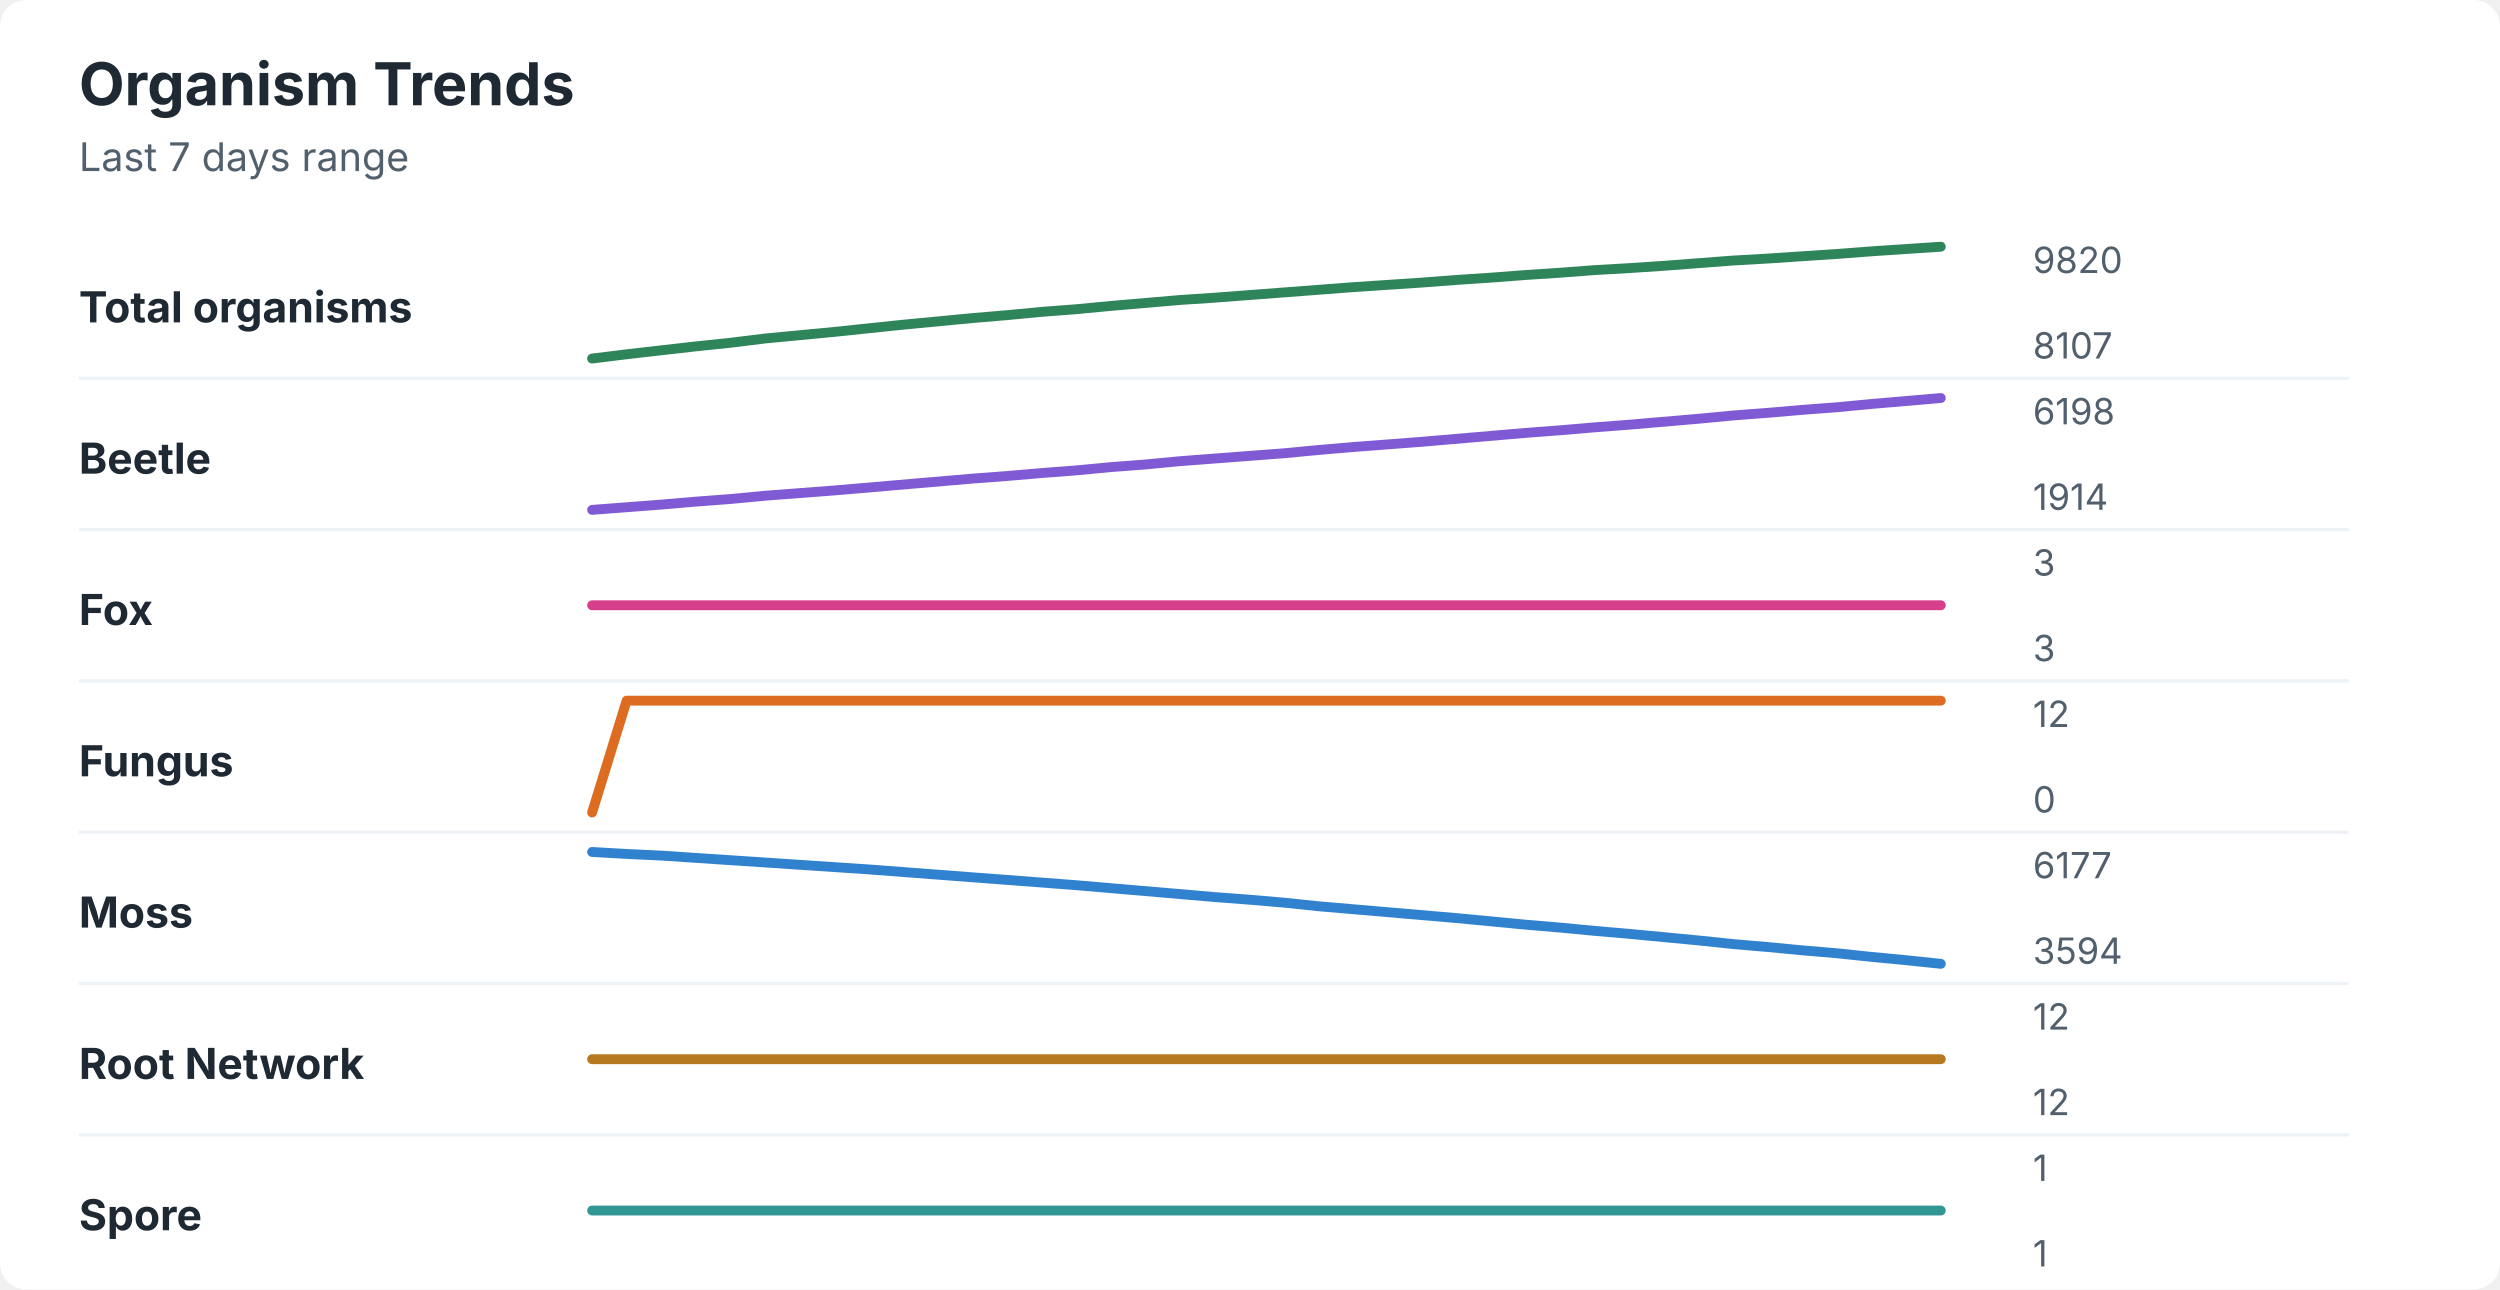
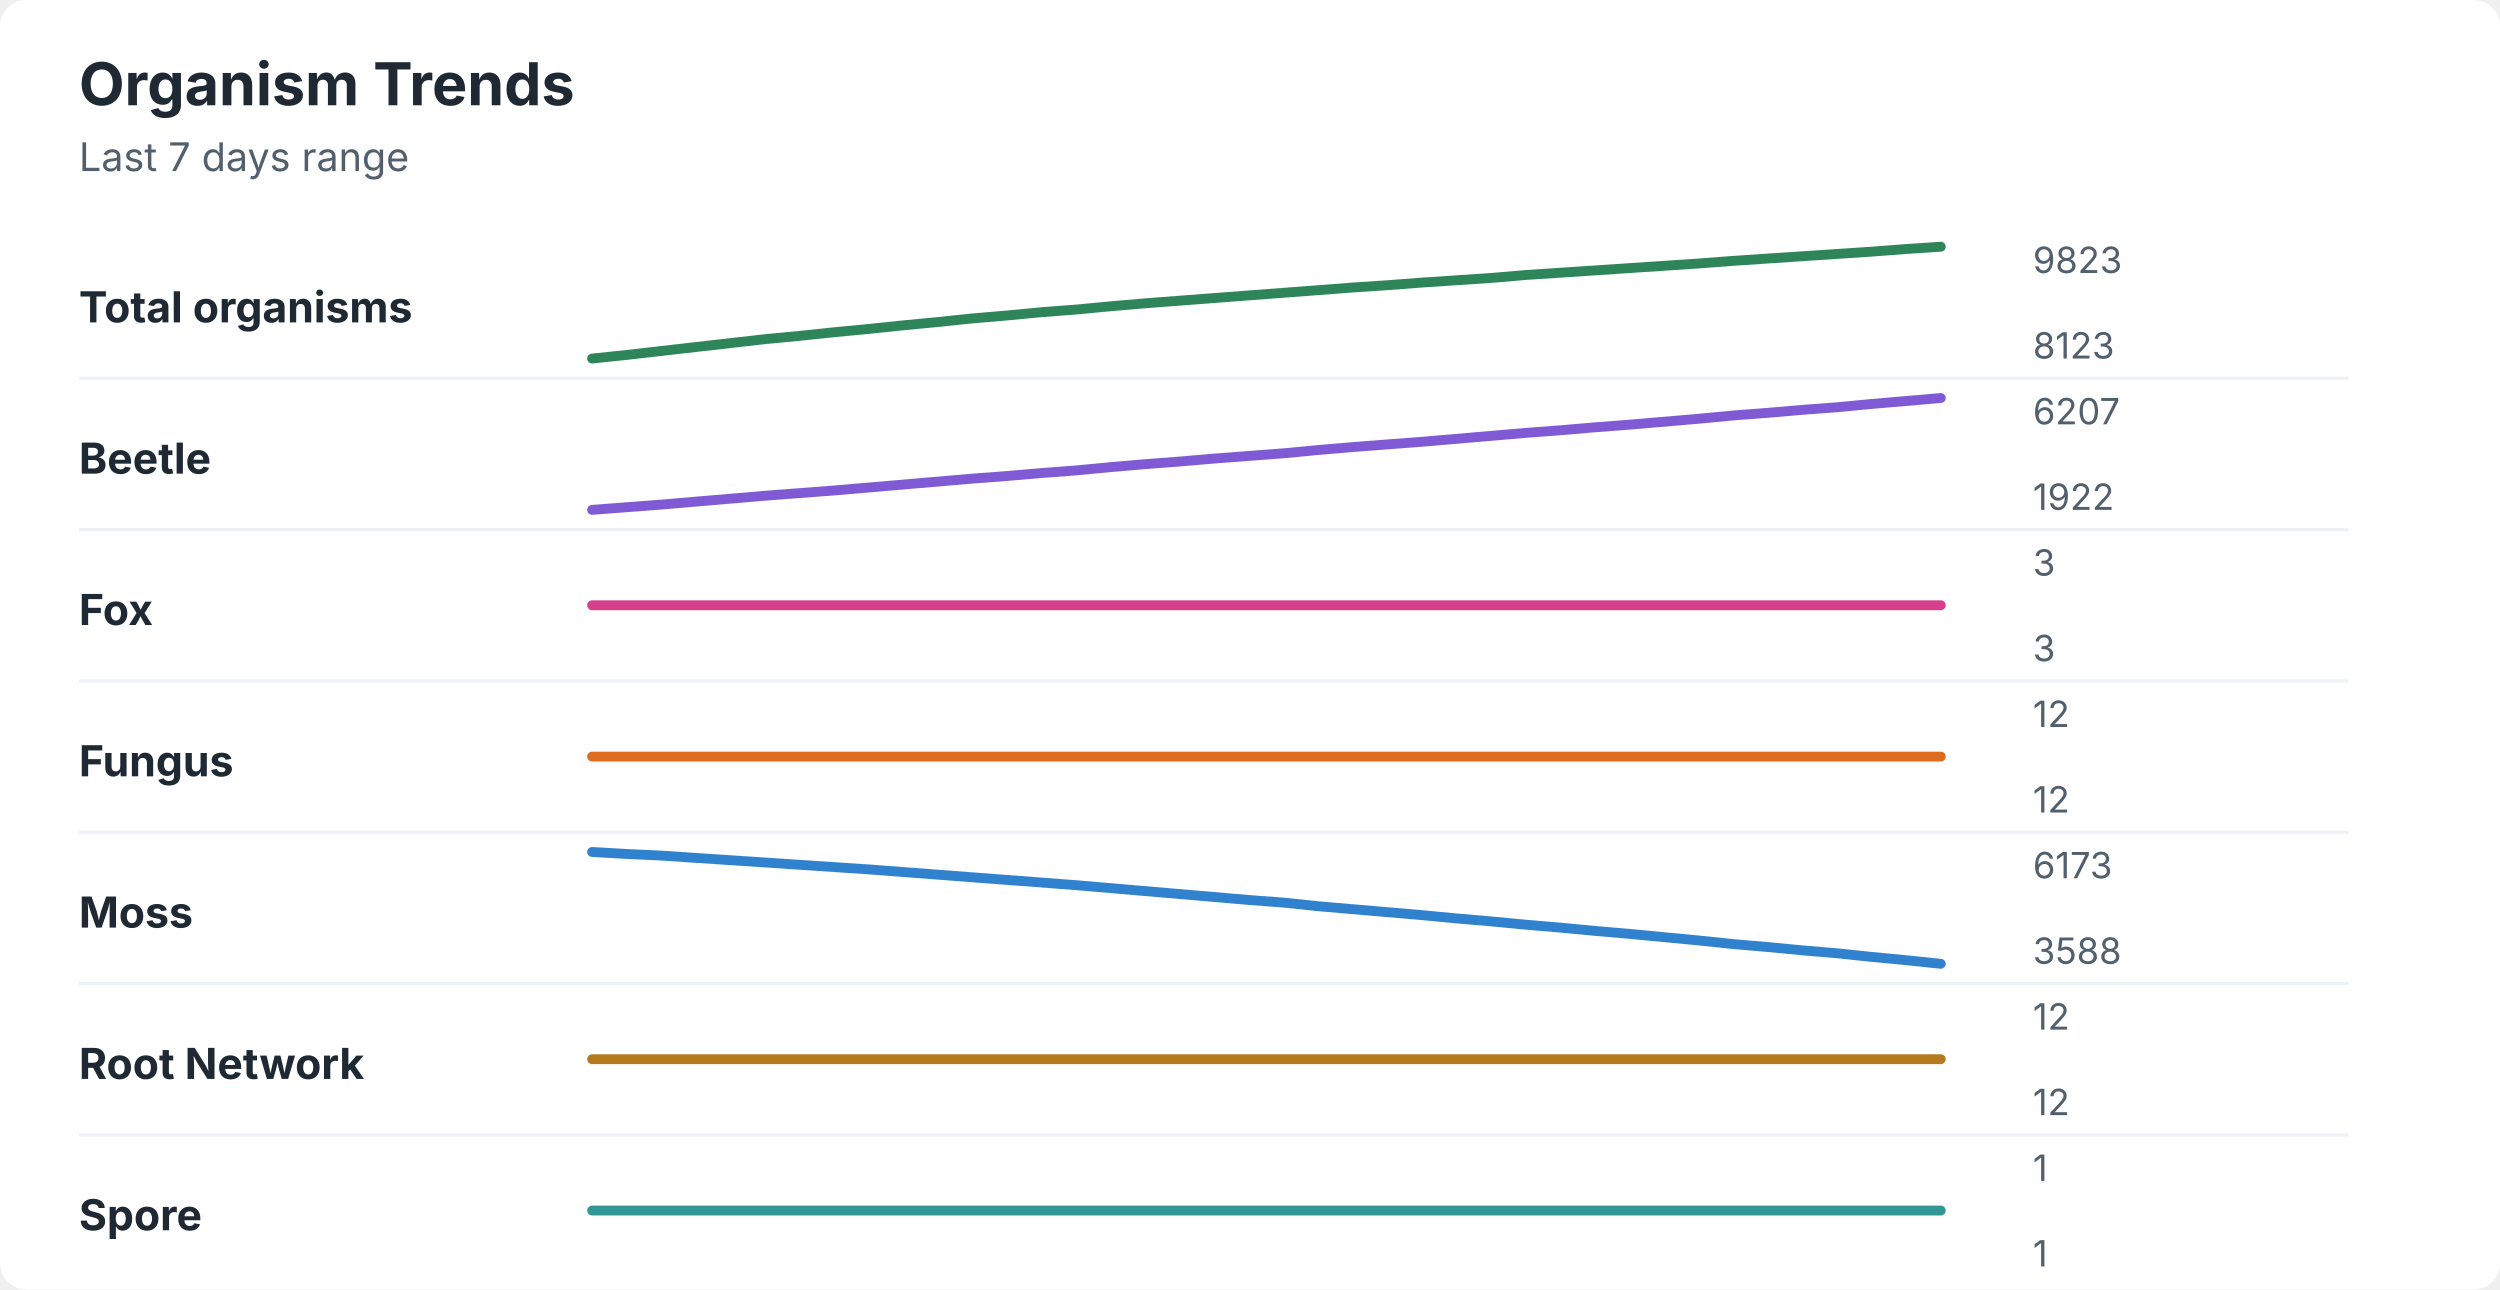
<svg xmlns="http://www.w3.org/2000/svg" width="760" height="392" viewBox="0 0 760 392" role="img" aria-labelledby="title desc">
  <rect width="760" height="392" rx="8" fill="#ffffff" />
  <style>
    text { font-family: -apple-system, BlinkMacSystemFont, "Segoe UI", sans-serif; }
    .title { font-size: 18px; font-weight: 700; fill: #1f2933; }
    .subtitle { font-size: 12px; fill: #52606d; }
    .label { font-size: 13px; font-weight: 650; fill: #1f2933; }
    .axis-value { font-size: 11px; fill: #52606d; }
    .separator { stroke: #eef2f7; stroke-width: 1; }
  </style>
  <text x="24" y="32" class="title">Organism Trends</text>
  <text x="24" y="52" class="subtitle">Last 7 days range</text>
  <text x="24" y="98" class="label">Total organisms</text>
-   <polyline points="180.0,109.0 190.5,107.7 201.0,106.5 211.5,105.3 222.1,104.2 232.6,102.9 243.1,101.9 253.6,100.9 264.1,99.8 274.6,98.7 285.1,97.7 295.6,96.7 306.2,95.8 316.7,94.8 327.2,94.0 337.7,93.0 348.2,92.1 358.7,91.2 369.2,90.5 379.7,89.7 390.3,88.9 400.8,88.1 411.3,87.3 421.8,86.6 432.3,85.9 442.8,85.1 453.3,84.4 463.8,83.6 474.4,82.9 484.9,82.1 495.4,81.5 505.9,80.8 516.4,80.0 526.9,79.2 537.4,78.6 547.9,77.9 558.5,77.2 569.0,76.4 579.5,75.7 590.0,75.0 " fill="none" stroke="#2f855a" stroke-width="3" stroke-linecap="round" stroke-linejoin="round" />
-   <text x="618" y="83" class="axis-value">9820</text>
-   <text x="618" y="109" class="axis-value">8107</text>
+   <polyline points="180.0,109.0 190.5,107.9 201.0,106.7 211.5,105.5 222.1,104.3 232.6,103.1 243.1,102.1 253.6,101.0 264.1,100.0 274.6,98.9 285.1,97.9 295.6,96.8 306.2,95.9 316.7,94.9 327.2,94.1 337.7,93.1 348.2,92.2 358.7,91.4 369.2,90.6 379.7,89.8 390.3,89.0 400.8,88.2 411.3,87.4 421.8,86.7 432.3,85.9 442.8,85.2 453.3,84.5 463.8,83.6 474.4,82.9 484.9,82.2 495.4,81.5 505.9,80.8 516.4,80.1 526.9,79.3 537.4,78.6 547.9,77.9 558.5,77.2 569.0,76.5 579.5,75.7 590.0,75.0 " fill="none" stroke="#2f855a" stroke-width="3" stroke-linecap="round" stroke-linejoin="round" />
+   <text x="618" y="83" class="axis-value">9823</text>
+   <text x="618" y="109" class="axis-value">8123</text>
  <line x1="24" y1="115.0" x2="714" y2="115.0" class="separator" />
  <text x="24" y="144" class="label">Beetle</text>
-   <polyline points="180.0,155.0 190.5,154.2 201.0,153.4 211.5,152.5 222.1,151.7 232.6,150.7 243.1,149.9 253.6,149.1 264.1,148.2 274.6,147.3 285.1,146.4 295.6,145.5 306.2,144.7 316.7,143.8 327.2,143.0 337.7,142.0 348.2,141.2 358.7,140.2 369.2,139.4 379.7,138.6 390.3,137.8 400.8,136.8 411.3,135.9 421.8,135.1 432.3,134.3 442.8,133.4 453.3,132.5 463.8,131.6 474.4,130.8 484.9,129.9 495.4,129.1 505.9,128.2 516.4,127.3 526.9,126.3 537.4,125.5 547.9,124.6 558.5,123.8 569.0,122.8 579.5,121.9 590.0,121.0 " fill="none" stroke="#805ad5" stroke-width="3" stroke-linecap="round" stroke-linejoin="round" />
-   <text x="618" y="129" class="axis-value">6198</text>
-   <text x="618" y="155" class="axis-value">1914</text>
+   <polyline points="180.0,155.0 190.5,154.2 201.0,153.4 211.5,152.5 222.1,151.6 232.6,150.7 243.1,149.9 253.6,149.1 264.1,148.2 274.6,147.3 285.1,146.4 295.6,145.5 306.2,144.7 316.7,143.8 327.2,143.0 337.7,142.0 348.2,141.1 358.7,140.3 369.2,139.4 379.7,138.6 390.3,137.8 400.8,136.8 411.3,135.9 421.8,135.1 432.3,134.3 442.8,133.4 453.3,132.5 463.8,131.6 474.4,130.8 484.9,129.9 495.4,129.1 505.9,128.2 516.4,127.3 526.9,126.3 537.4,125.5 547.9,124.6 558.5,123.8 569.0,122.8 579.5,121.9 590.0,121.0 " fill="none" stroke="#805ad5" stroke-width="3" stroke-linecap="round" stroke-linejoin="round" />
+   <text x="618" y="129" class="axis-value">6207</text>
+   <text x="618" y="155" class="axis-value">1922</text>
  <line x1="24" y1="161.0" x2="714" y2="161.0" class="separator" />
  <text x="24" y="190" class="label">Fox</text>
  <polyline points="180.0,184.0 190.5,184.0 201.0,184.0 211.5,184.0 222.1,184.0 232.6,184.0 243.1,184.0 253.6,184.0 264.1,184.0 274.6,184.0 285.1,184.0 295.6,184.0 306.2,184.0 316.7,184.0 327.2,184.0 337.7,184.0 348.2,184.0 358.7,184.0 369.2,184.0 379.7,184.0 390.3,184.0 400.8,184.0 411.3,184.0 421.8,184.0 432.3,184.0 442.8,184.0 453.3,184.0 463.8,184.0 474.4,184.0 484.9,184.0 495.4,184.0 505.9,184.0 516.4,184.0 526.9,184.0 537.4,184.0 547.9,184.0 558.5,184.0 569.0,184.0 579.5,184.0 590.0,184.0 " fill="none" stroke="#d53f8c" stroke-width="3" stroke-linecap="round" stroke-linejoin="round" />
  <text x="618" y="175" class="axis-value">3</text>
  <text x="618" y="201" class="axis-value">3</text>
  <line x1="24" y1="207.0" x2="714" y2="207.0" class="separator" />
  <text x="24" y="236" class="label">Fungus</text>
-   <polyline points="180.0,247.0 190.5,213.0 201.0,213.0 211.5,213.0 222.1,213.0 232.6,213.0 243.1,213.0 253.6,213.0 264.1,213.0 274.6,213.0 285.1,213.0 295.6,213.0 306.2,213.0 316.7,213.0 327.2,213.0 337.7,213.0 348.2,213.0 358.7,213.0 369.2,213.0 379.7,213.0 390.3,213.0 400.8,213.0 411.3,213.0 421.8,213.0 432.3,213.0 442.8,213.0 453.3,213.0 463.8,213.0 474.4,213.0 484.9,213.0 495.4,213.0 505.9,213.0 516.4,213.0 526.9,213.0 537.4,213.0 547.9,213.0 558.5,213.0 569.0,213.0 579.5,213.0 590.0,213.0 " fill="none" stroke="#dd6b20" stroke-width="3" stroke-linecap="round" stroke-linejoin="round" />
+   <polyline points="180.0,230.0 190.5,230.0 201.0,230.0 211.5,230.0 222.1,230.0 232.6,230.0 243.1,230.0 253.6,230.0 264.1,230.0 274.6,230.0 285.1,230.0 295.6,230.0 306.2,230.0 316.7,230.0 327.2,230.0 337.7,230.0 348.2,230.0 358.7,230.0 369.2,230.0 379.7,230.0 390.3,230.0 400.8,230.0 411.3,230.0 421.8,230.0 432.3,230.0 442.8,230.0 453.3,230.0 463.8,230.0 474.4,230.0 484.9,230.0 495.4,230.0 505.9,230.0 516.4,230.0 526.9,230.0 537.4,230.0 547.9,230.0 558.5,230.0 569.0,230.0 579.5,230.0 590.0,230.0 " fill="none" stroke="#dd6b20" stroke-width="3" stroke-linecap="round" stroke-linejoin="round" />
  <text x="618" y="221" class="axis-value">12</text>
-   <text x="618" y="247" class="axis-value">0</text>
+   <text x="618" y="247" class="axis-value">12</text>
  <line x1="24" y1="253.0" x2="714" y2="253.0" class="separator" />
  <text x="24" y="282" class="label">Moss</text>
-   <polyline points="180.0,259.0 190.5,259.6 201.0,260.1 211.5,260.8 222.1,261.5 232.6,262.2 243.1,262.9 253.6,263.6 264.1,264.3 274.6,265.1 285.1,265.9 295.6,266.7 306.2,267.5 316.7,268.3 327.2,269.1 337.7,270.0 348.2,270.9 358.7,271.8 369.2,272.7 379.7,273.5 390.3,274.4 400.8,275.5 411.3,276.4 421.8,277.3 432.3,278.2 442.8,279.1 453.3,280.1 463.8,281.1 474.4,282.0 484.9,283.0 495.4,283.9 505.9,284.9 516.4,285.9 526.9,287.0 537.4,287.9 547.9,288.9 558.5,289.8 569.0,290.9 579.5,291.9 590.0,293.0 " fill="none" stroke="#3182ce" stroke-width="3" stroke-linecap="round" stroke-linejoin="round" />
-   <text x="618" y="267" class="axis-value">6177</text>
-   <text x="618" y="293" class="axis-value">3594</text>
+   <polyline points="180.0,259.0 190.5,259.6 201.0,260.1 211.5,260.8 222.1,261.5 232.6,262.2 243.1,262.9 253.6,263.6 264.1,264.3 274.6,265.1 285.1,265.9 295.6,266.7 306.2,267.5 316.7,268.3 327.2,269.1 337.7,270.0 348.2,270.9 358.7,271.8 369.2,272.7 379.7,273.6 390.3,274.4 400.8,275.5 411.3,276.4 421.8,277.3 432.3,278.2 442.8,279.2 453.3,280.1 463.8,281.1 474.4,282.0 484.9,283.0 495.4,283.9 505.9,284.9 516.4,285.9 526.9,287.0 537.4,287.9 547.9,288.9 558.5,289.8 569.0,290.9 579.5,291.9 590.0,293.0 " fill="none" stroke="#3182ce" stroke-width="3" stroke-linecap="round" stroke-linejoin="round" />
+   <text x="618" y="267" class="axis-value">6173</text>
+   <text x="618" y="293" class="axis-value">3588</text>
  <line x1="24" y1="299.0" x2="714" y2="299.0" class="separator" />
  <text x="24" y="328" class="label">Root Network</text>
  <polyline points="180.0,322.0 190.5,322.0 201.0,322.0 211.5,322.0 222.1,322.0 232.6,322.0 243.1,322.0 253.6,322.0 264.1,322.0 274.6,322.0 285.1,322.0 295.6,322.0 306.2,322.0 316.7,322.0 327.2,322.0 337.7,322.0 348.2,322.0 358.7,322.0 369.2,322.0 379.7,322.0 390.3,322.0 400.8,322.0 411.3,322.0 421.8,322.0 432.3,322.0 442.8,322.0 453.3,322.0 463.8,322.0 474.4,322.0 484.9,322.0 495.4,322.0 505.9,322.0 516.4,322.0 526.9,322.0 537.4,322.0 547.9,322.0 558.5,322.0 569.0,322.0 579.5,322.0 590.0,322.0 " fill="none" stroke="#b7791f" stroke-width="3" stroke-linecap="round" stroke-linejoin="round" />
  <text x="618" y="313" class="axis-value">12</text>
  <text x="618" y="339" class="axis-value">12</text>
  <line x1="24" y1="345.0" x2="714" y2="345.0" class="separator" />
  <text x="24" y="374" class="label">Spore</text>
  <polyline points="180.0,368.0 190.5,368.0 201.0,368.0 211.5,368.0 222.1,368.0 232.6,368.0 243.1,368.0 253.6,368.0 264.1,368.0 274.6,368.0 285.1,368.0 295.6,368.0 306.2,368.0 316.7,368.0 327.2,368.0 337.7,368.0 348.2,368.0 358.7,368.0 369.2,368.0 379.7,368.0 390.3,368.0 400.8,368.0 411.3,368.0 421.8,368.0 432.3,368.0 442.8,368.0 453.3,368.0 463.8,368.0 474.4,368.0 484.9,368.0 495.4,368.0 505.9,368.0 516.4,368.0 526.9,368.0 537.4,368.0 547.9,368.0 558.5,368.0 569.0,368.0 579.5,368.0 590.0,368.0 " fill="none" stroke="#319795" stroke-width="3" stroke-linecap="round" stroke-linejoin="round" />
  <text x="618" y="359" class="axis-value">1</text>
  <text x="618" y="385" class="axis-value">1</text>
</svg>
